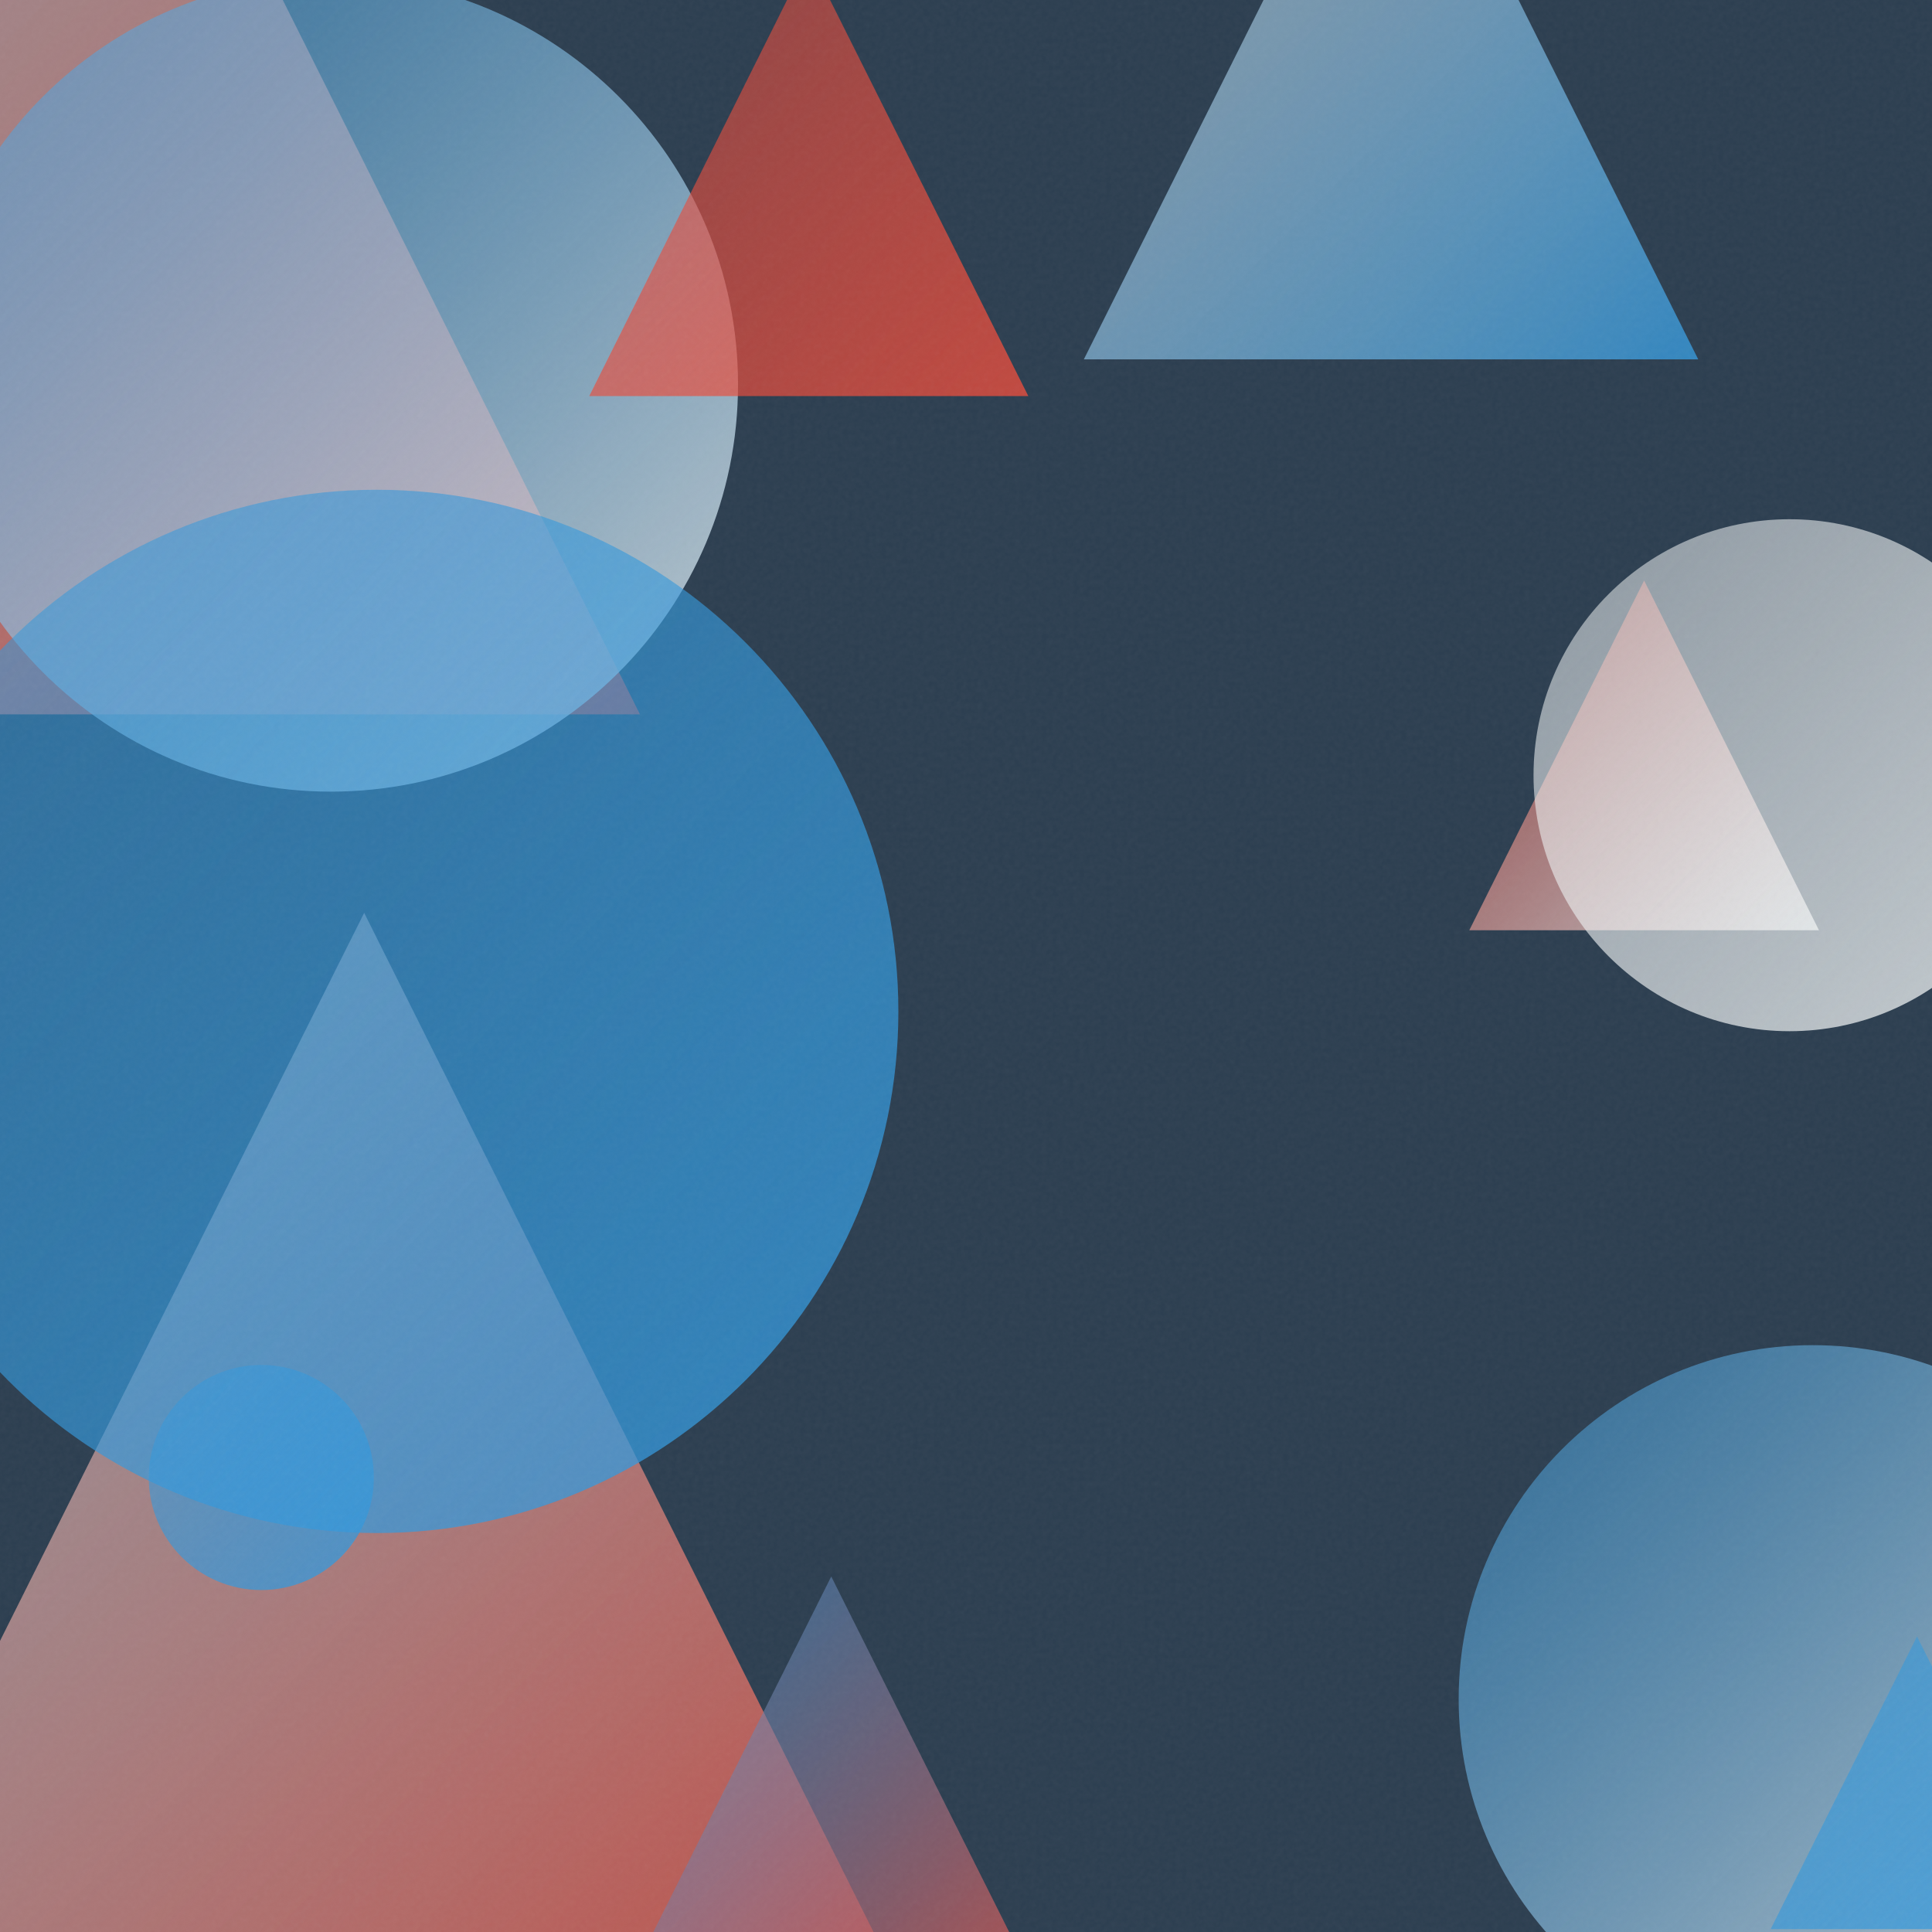
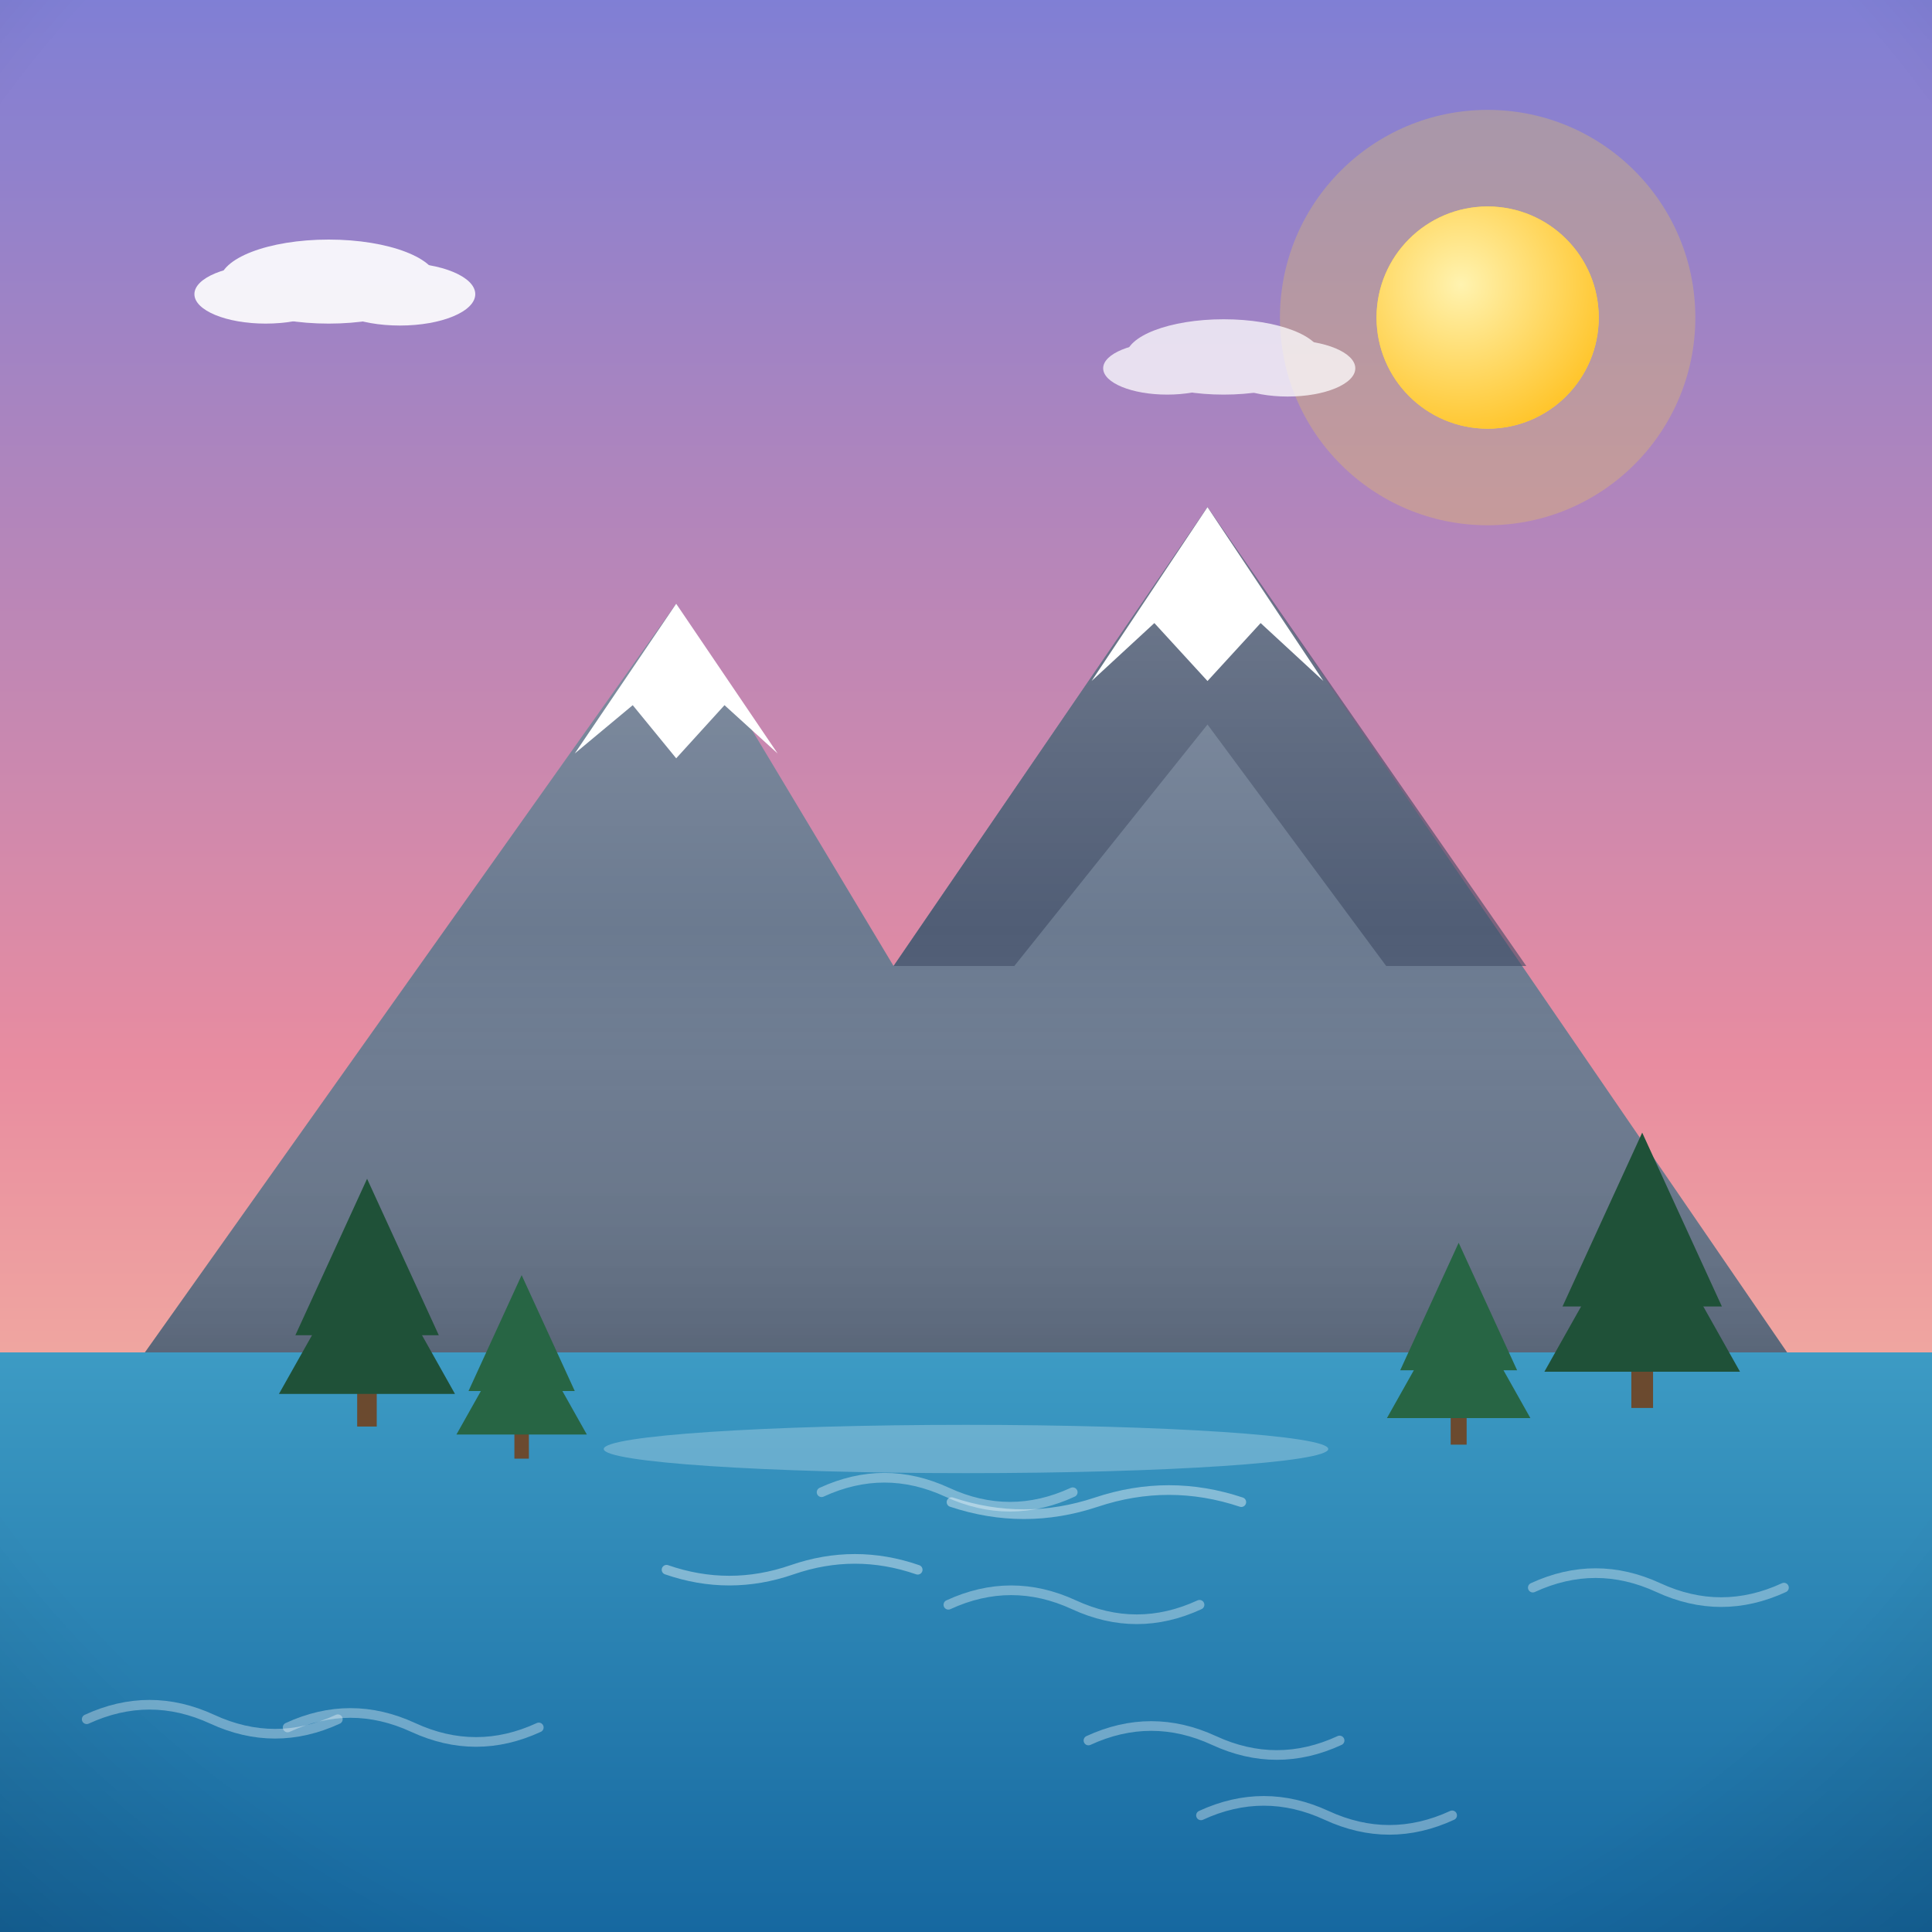
- <svg xmlns="http://www.w3.org/2000/svg" viewBox="0 0 400 400">
+ <svg xmlns="http://www.w3.org/2000/svg" viewBox="0 0 800 800">
  <defs>
-     <linearGradient id="g0" x1="-105.5" y1="-90.1" x2="132.5" y2="147.9" gradientUnits="userSpaceOnUse">
-       <stop offset="0" stop-color="#ECF0F1" stop-opacity="0.5" />
-       <stop offset="1" stop-color="#E74C3C" stop-opacity="0.8" />
+     <linearGradient id="sky" x1="0" y1="0" x2="0" y2="1">
+       <stop offset="0" stop-color="#7f7fd5" />
+       <stop offset="0.55" stop-color="#e88ca0" />
+       <stop offset="1" stop-color="#ffd9a0" />
    </linearGradient>
-     <linearGradient id="g1" x1="-15.8" y1="-4.7" x2="152.8" y2="163.9" gradientUnits="userSpaceOnUse">
-       <stop offset="0" stop-color="#3498DB" stop-opacity="0.5" />
-       <stop offset="1" stop-color="#ECF0F1" stop-opacity="0.8" />
+     <radialGradient id="sunG" cx="0.38" cy="0.35" r="0.9">
+       <stop offset="0" stop-color="#fff3b0" />
+       <stop offset="1" stop-color="#ffb703" />
+     </radialGradient>
+     <linearGradient id="ground" x1="0" y1="0" x2="0" y2="1">
+       <stop offset="0" stop-color="#69b06f" />
+       <stop offset="1" stop-color="#3c7a44" />
    </linearGradient>
-     <linearGradient id="g2" x1="-40.0" y1="189.0" x2="190.7" y2="419.7" gradientUnits="userSpaceOnUse">
-       <stop offset="0" stop-color="#ECF0F1" stop-opacity="0.5" />
-       <stop offset="1" stop-color="#E74C3C" stop-opacity="0.8" />
+     <linearGradient id="sea" x1="0" y1="0" x2="0" y2="1">
+       <stop offset="0" stop-color="#3d9bc4" />
+       <stop offset="1" stop-color="#1668a0" />
    </linearGradient>
-     <linearGradient id="g3" x1="122.0" y1="-8.9" x2="212.9" y2="82.0" gradientUnits="userSpaceOnUse">
-       <stop offset="0" stop-color="#E74C3C" stop-opacity="0.5" />
-       <stop offset="1" stop-color="#E74C3C" stop-opacity="0.8" />
+     <linearGradient id="shade" x1="0" y1="0" x2="0" y2="1">
+       <stop offset="0" stop-color="#ffffff" stop-opacity="0.20" />
+       <stop offset="0.5" stop-color="#ffffff" stop-opacity="0" />
+       <stop offset="1" stop-color="#000000" stop-opacity="0.16" />
    </linearGradient>
-     <linearGradient id="g4" x1="-30.0" y1="101.5" x2="186.0" y2="317.4" gradientUnits="userSpaceOnUse">
-       <stop offset="0" stop-color="#3498DB" stop-opacity="0.5" />
-       <stop offset="1" stop-color="#3498DB" stop-opacity="0.8" />
-     </linearGradient>
-     <linearGradient id="g5" x1="304.2" y1="120.2" x2="376.6" y2="192.6" gradientUnits="userSpaceOnUse">
-       <stop offset="0" stop-color="#E74C3C" stop-opacity="0.5" />
-       <stop offset="1" stop-color="#ECF0F1" stop-opacity="0.8" />
-     </linearGradient>
-     <linearGradient id="g6" x1="224.4" y1="-52.8" x2="351.6" y2="74.4" gradientUnits="userSpaceOnUse">
-       <stop offset="0" stop-color="#ECF0F1" stop-opacity="0.5" />
-       <stop offset="1" stop-color="#3498DB" stop-opacity="0.8" />
-     </linearGradient>
-     <linearGradient id="g7" x1="30.8" y1="282.6" x2="77.4" y2="329.2" gradientUnits="userSpaceOnUse">
-       <stop offset="0" stop-color="#3498DB" stop-opacity="0.5" />
-       <stop offset="1" stop-color="#3498DB" stop-opacity="0.8" />
-     </linearGradient>
-     <linearGradient id="g8" x1="123.3" y1="326.4" x2="220.9" y2="423.9" gradientUnits="userSpaceOnUse">
-       <stop offset="0" stop-color="#3498DB" stop-opacity="0.5" />
-       <stop offset="1" stop-color="#E74C3C" stop-opacity="0.8" />
-     </linearGradient>
-     <linearGradient id="g9" x1="301.9" y1="278.4" x2="448.6" y2="425.1" gradientUnits="userSpaceOnUse">
-       <stop offset="0" stop-color="#3498DB" stop-opacity="0.5" />
-       <stop offset="1" stop-color="#ECF0F1" stop-opacity="0.8" />
-     </linearGradient>
-     <linearGradient id="g10" x1="366.6" y1="338.8" x2="427.2" y2="399.4" gradientUnits="userSpaceOnUse">
-       <stop offset="0" stop-color="#3498DB" stop-opacity="0.5" />
-       <stop offset="1" stop-color="#3498DB" stop-opacity="0.8" />
-     </linearGradient>
-     <linearGradient id="g11" x1="317.5" y1="107.5" x2="423.5" y2="213.5" gradientUnits="userSpaceOnUse">
-       <stop offset="0" stop-color="#ECF0F1" stop-opacity="0.5" />
-       <stop offset="1" stop-color="#ECF0F1" stop-opacity="0.8" />
-     </linearGradient>
-     <filter id="n">
-       <feTurbulence type="fractalNoise" baseFrequency="0.9" numOctaves="2" stitchTiles="stitch" />
-       <feColorMatrix type="saturate" values="0" />
-     </filter>
+     <radialGradient id="vig" cx="0.5" cy="0.42" r="0.85">
+       <stop offset="0.72" stop-color="#000000" stop-opacity="0" />
+       <stop offset="1" stop-color="#000000" stop-opacity="0.20" />
+     </radialGradient>
  </defs>
-   <rect width="400" height="400" fill="#2C3E50" />
-   <path d="M 13.5 -90.1 L 132.5 147.9 L -105.5 147.9 Z" fill="url(#g0)" />
-   <circle cx="68.5" cy="79.6" r="84.3" fill="url(#g1)" />
-   <path d="M 75.4 189.0 L 190.7 419.7 L -40.0 419.7 Z" fill="url(#g2)" />
-   <path d="M 167.4 -8.9 L 212.9 82.0 L 122.0 82.0 Z" fill="url(#g3)" />
-   <circle cx="78.0" cy="209.4" r="108.0" fill="url(#g4)" />
-   <path d="M 340.4 120.2 L 376.6 192.6 L 304.2 192.6 Z" fill="url(#g5)" />
-   <path d="M 288.0 -52.8 L 351.6 74.4 L 224.4 74.4 Z" fill="url(#g6)" />
-   <circle cx="54.1" cy="305.9" r="23.3" fill="url(#g7)" />
-   <path d="M 172.1 326.4 L 220.9 423.9 L 123.3 423.9 Z" fill="url(#g8)" />
-   <circle cx="375.3" cy="351.8" r="73.3" fill="url(#g9)" />
-   <path d="M 396.9 338.8 L 427.2 399.4 L 366.6 399.4 Z" fill="url(#g10)" />
-   <circle cx="370.5" cy="160.5" r="53.0" fill="url(#g11)" />
-   <rect width="400" height="400" filter="url(#n)" opacity="0.05" />
+   <rect width="800" height="800" fill="url(#sky)" />
+   <circle cx="616" cy="131.5" r="86" fill="#ffd93d" opacity="0.25" />
+   <circle cx="616" cy="131.5" r="46" fill="#ffd93d" />
+   <circle cx="616" cy="131.5" r="46" fill="url(#sunG)" />
+   <g fill="#ffffff" opacity="0.9">
+     <ellipse cx="136.1" cy="116.6" rx="45.1" ry="17.4" />
+     <ellipse cx="110" cy="121.8" rx="29.5" ry="12.2" />
+     <ellipse cx="165.6" cy="121.8" rx="31.2" ry="13" />
+   </g>
+   <g fill="#ffffff" opacity="0.75">
+     <ellipse cx="506.7" cy="147.8" rx="40.5" ry="15.6" />
+     <ellipse cx="483.3" cy="152.5" rx="26.5" ry="10.9" />
+     <ellipse cx="533.2" cy="152.5" rx="28" ry="11.7" />
+   </g>
+   <rect y="560" width="800" height="240" fill="url(#sea)" />
+   <path d="M 450.7 720.7 q 26 -12 52 0 q 26 12 52 0" fill="none" stroke="#ffffff" stroke-width="4" stroke-linecap="round" opacity="0.35" />
+   <path d="M 340.2 617.9 q 26 -12 52 0 q 26 12 52 0" fill="none" stroke="#ffffff" stroke-width="4" stroke-linecap="round" opacity="0.35" />
+   <path d="M 634.7 657.4 q 26 -12 52 0 q 26 12 52 0" fill="none" stroke="#ffffff" stroke-width="4" stroke-linecap="round" opacity="0.35" />
+   <path d="M 119.1 715.3 q 26 -12 52 0 q 26 12 52 0" fill="none" stroke="#ffffff" stroke-width="4" stroke-linecap="round" opacity="0.35" />
+   <path d="M 497.3 751.7 q 26 -12 52 0 q 26 12 52 0" fill="none" stroke="#ffffff" stroke-width="4" stroke-linecap="round" opacity="0.35" />
+   <path d="M 35.9 711.9 q 26 -12 52 0 q 26 12 52 0" fill="none" stroke="#ffffff" stroke-width="4" stroke-linecap="round" opacity="0.35" />
+   <path d="M 392.7 664.5 q 26 -12 52 0 q 26 12 52 0" fill="none" stroke="#ffffff" stroke-width="4" stroke-linecap="round" opacity="0.35" />
+   <g transform="translate(400 0) scale(-1 1) translate(-400 0)">
+     <path d="M60 560 L 300 210 L 430 400 L 520 250 L 740 560 Z" fill="#6b7a90" />
+     <path d="M300 210 L 430 400 L 380 400 L 300 300 L 226 400 L 168 400 Z" fill="#3d4a63" opacity="0.6" />
+     <path d="M252 282 L 300 210 L 348 282 L 322 258 L 300 282 L 278 258 Z" fill="#ffffff" />
+     <path d="M478 312 L 520 250 L 562 312 L 538 292 L 520 314 L 500 292 Z" fill="#ffffff" />
+     <path d="M60 560 L 300 210 L 430 400 L 520 250 L 740 560 Z" fill="url(#shade)" />
+     <g fill="#1f5138">
+       <rect x="115.5" y="556" width="9" height="27" fill="#6b4a2f" />
+       <path d="M 120 469 L 87 541 L 153 541 Z" />
+       <path d="M 120 496 L 79.5 568 L 160.5 568 Z" />
+     </g>
+     <g fill="#276544">
+       <rect x="192.7" y="578.4" width="6.6" height="19.8" fill="#6b4a2f" />
+       <path d="M 196 514.6 L 171.8 567.4 L 220.2 567.4 Z" />
+       <path d="M 196 534.4 L 166.3 587.2 L 225.7 587.2 Z" />
+     </g>
+     <g fill="#1f5138">
+       <rect x="644" y="566.4" width="8.1" height="24.3" fill="#6b4a2f" />
+       <path d="M 648 488.1 L 618.3 552.9 L 677.7 552.9 Z" />
+       <path d="M 648 512.4 L 611.6 577.2 L 684.5 577.2 Z" />
+     </g>
+     <g fill="#276544">
+       <rect x="581" y="586" width="6" height="18" fill="#6b4a2f" />
+       <path d="M 584 528 L 562 576 L 606 576 Z" />
+       <path d="M 584 546 L 557 594 L 611 594 Z" />
+     </g>
+     <ellipse cx="400" cy="600" rx="150" ry="10" fill="#ffffff" opacity="0.25" />
+     <path d="M286 622 q 30 -10 60 0 q 30 10 60 0 M 420 650 q 26 -9 52 0 q 26 9 52 0" stroke="#ffffff" stroke-width="4" fill="none" opacity="0.4" stroke-linecap="round" />
+   </g>
+   <rect width="800" height="800" fill="url(#vig)" />
</svg>
